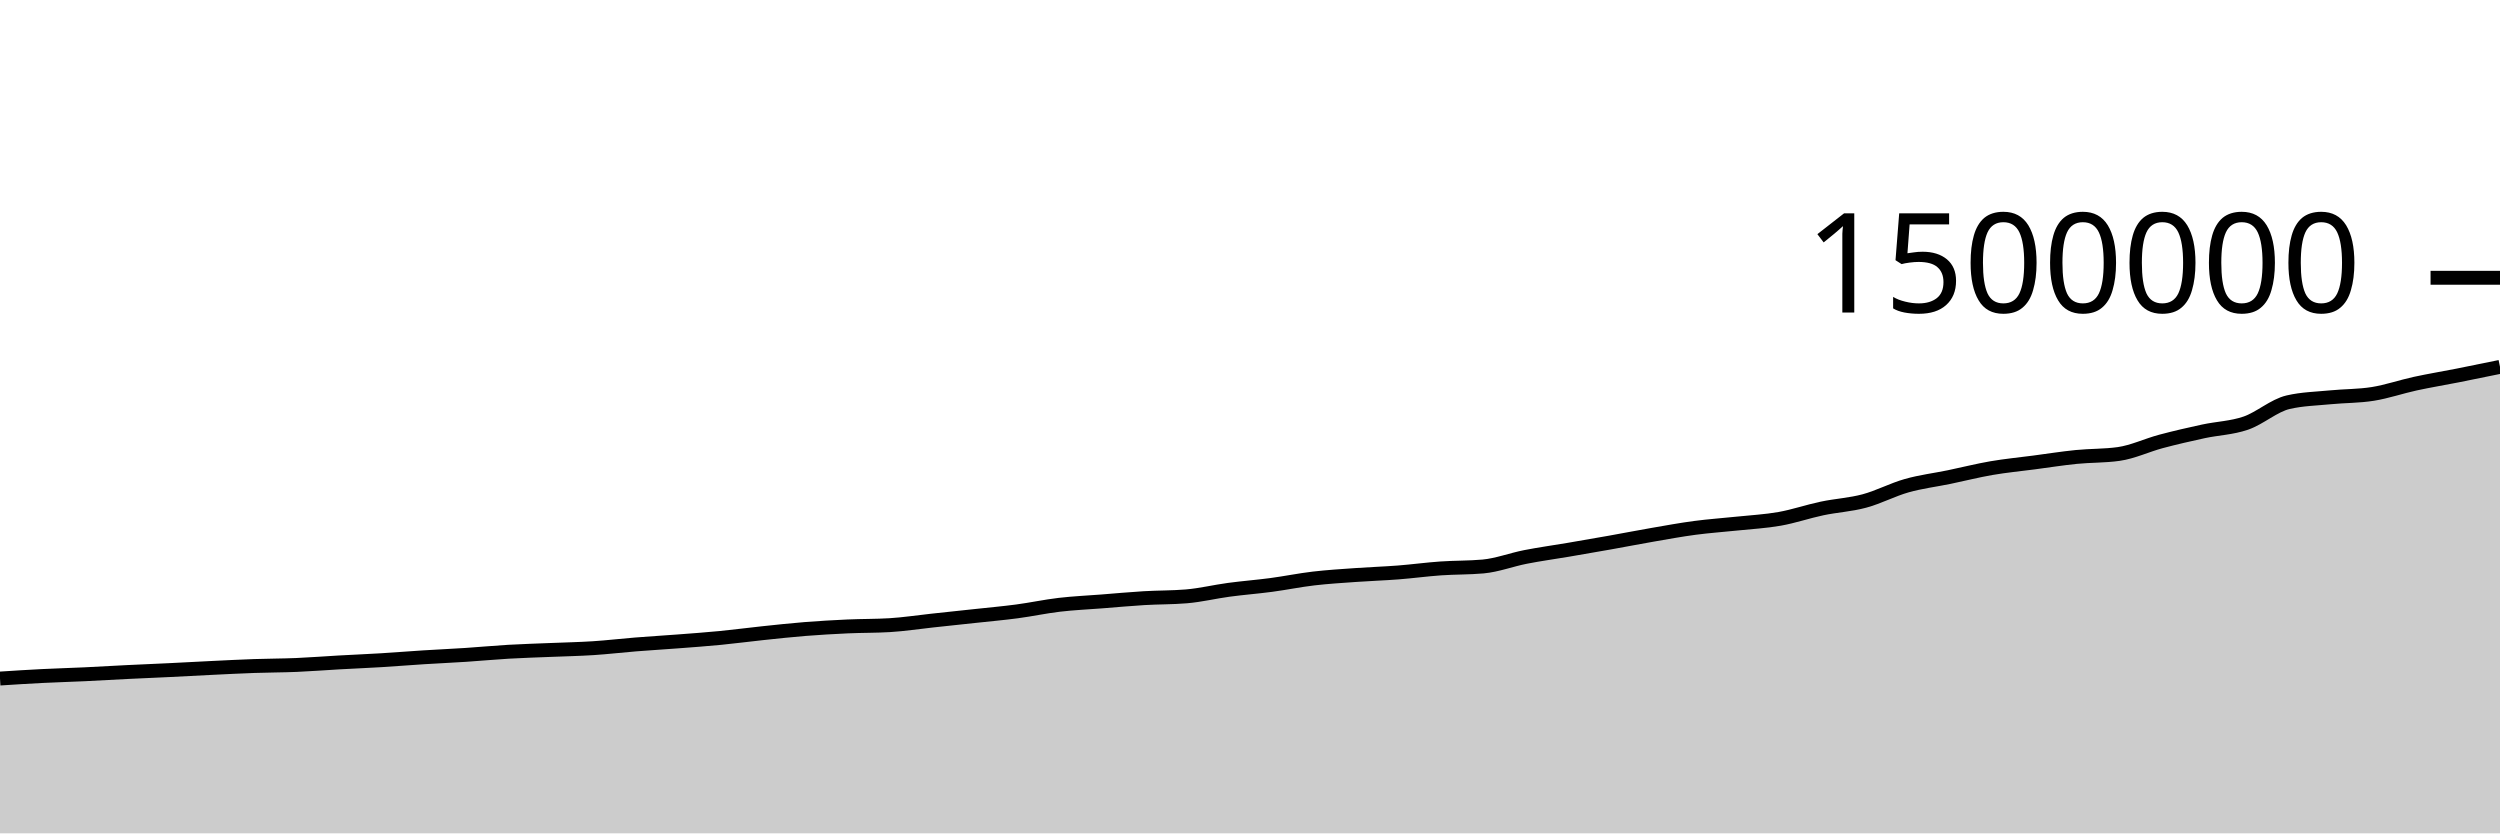
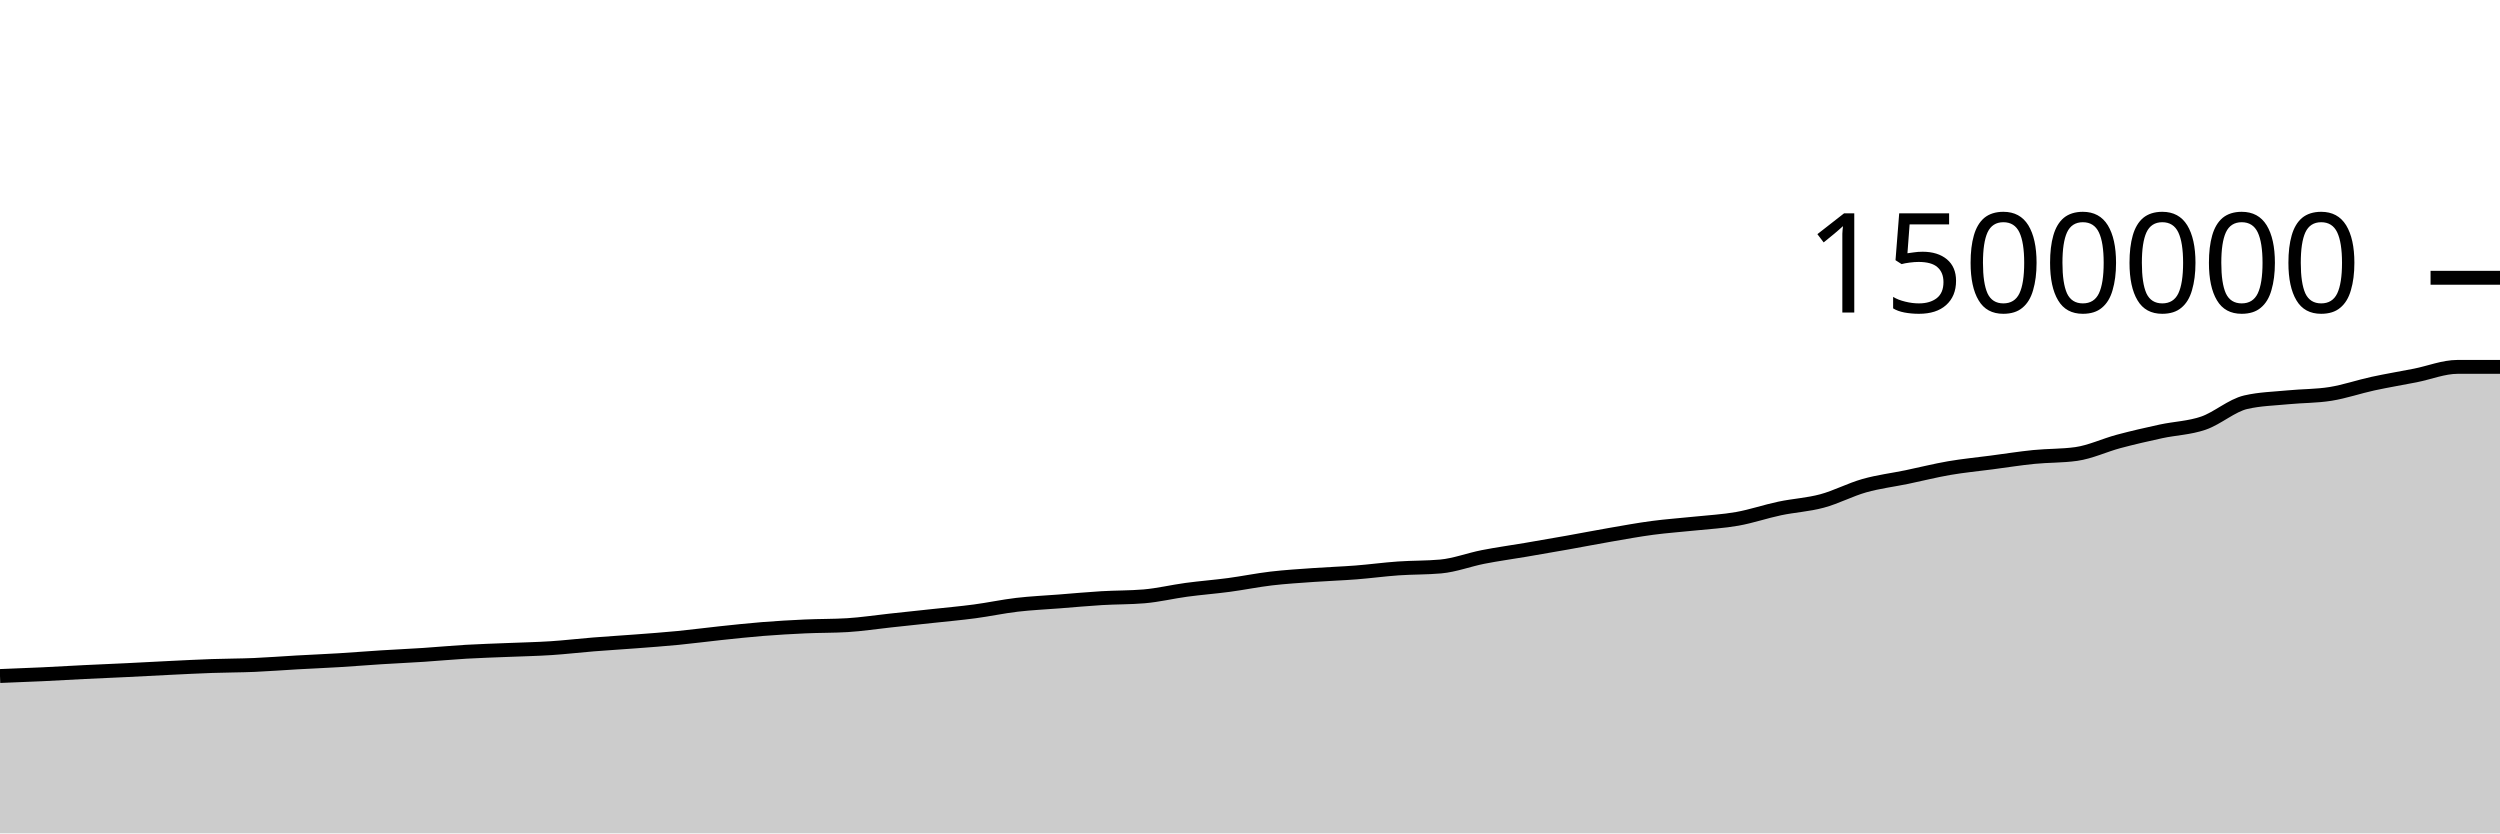
<svg xmlns="http://www.w3.org/2000/svg" viewBox="0 0 180 60">
  <g transform="translate(0,20)">
-     <path class="area" fill="rgba(0, 0, 0, 0.2)" d="M0,28.855C1.017,28.789,2.034,28.724,3.051,28.673C4.068,28.622,5.085,28.595,6.102,28.547C7.119,28.499,8.136,28.437,9.153,28.387C10.169,28.337,11.186,28.296,12.203,28.247C13.22,28.198,14.237,28.14,15.254,28.091C16.271,28.042,17.288,27.988,18.305,27.953C19.322,27.917,20.339,27.92,21.356,27.877C22.373,27.834,23.39,27.752,24.407,27.695C25.424,27.638,26.441,27.596,27.458,27.535C28.475,27.473,29.492,27.389,30.508,27.325C31.525,27.261,32.542,27.217,33.559,27.15C34.576,27.083,35.593,26.985,36.61,26.926C37.627,26.867,38.644,26.838,39.661,26.796C40.678,26.753,41.695,26.735,42.712,26.669C43.729,26.603,44.746,26.482,45.763,26.4C46.78,26.319,47.797,26.259,48.814,26.181C49.831,26.103,50.847,26.031,51.864,25.932C52.881,25.833,53.898,25.696,54.915,25.589C55.932,25.482,56.949,25.37,57.966,25.289C58.983,25.208,60,25.15,61.017,25.103C62.034,25.057,63.051,25.072,64.068,25.011C65.085,24.949,66.102,24.791,67.119,24.682C68.136,24.572,69.153,24.465,70.169,24.355C71.186,24.244,72.203,24.155,73.22,24.02C74.237,23.885,75.254,23.665,76.271,23.545C77.288,23.426,78.305,23.382,79.322,23.303C80.339,23.223,81.356,23.128,82.373,23.067C83.39,23.006,84.407,23.024,85.424,22.938C86.441,22.852,87.458,22.603,88.475,22.466C89.492,22.329,90.508,22.252,91.525,22.117C92.542,21.981,93.559,21.772,94.576,21.652C95.593,21.533,96.61,21.472,97.627,21.4C98.644,21.327,99.661,21.295,100.678,21.216C101.695,21.137,102.712,20.997,103.729,20.926C104.746,20.854,105.763,20.879,106.78,20.787C107.797,20.694,108.814,20.3,109.831,20.101C110.847,19.901,111.864,19.764,112.881,19.591C113.898,19.417,114.915,19.242,115.932,19.061C116.949,18.88,117.966,18.681,118.983,18.505C120,18.329,121.017,18.142,122.034,18.007C123.051,17.872,124.068,17.804,125.085,17.696C126.102,17.588,127.119,17.538,128.136,17.357C129.153,17.176,130.169,16.824,131.186,16.61C132.203,16.395,133.22,16.345,134.237,16.071C135.254,15.797,136.271,15.254,137.288,14.967C138.305,14.68,139.322,14.559,140.339,14.349C141.356,14.138,142.373,13.879,143.39,13.704C144.407,13.529,145.424,13.433,146.441,13.299C147.458,13.165,148.475,13.003,149.492,12.901C150.508,12.799,151.525,12.83,152.542,12.687C153.559,12.544,154.576,12.054,155.593,11.782C156.61,11.511,157.627,11.278,158.644,11.058C159.661,10.839,160.678,10.815,161.695,10.466C162.712,10.116,163.729,9.195,164.746,8.959C165.763,8.723,166.78,8.705,167.797,8.605C168.814,8.505,169.831,8.524,170.847,8.361C171.864,8.198,172.881,7.844,173.898,7.623C174.915,7.402,175.932,7.236,176.949,7.035C177.966,6.834,178.983,6.625,180,6.415L180,40C178.983,40,177.966,40,176.949,40C175.932,40,174.915,40,173.898,40C172.881,40,171.864,40,170.847,40C169.831,40,168.814,40,167.797,40C166.78,40,165.763,40,164.746,40C163.729,40,162.712,40,161.695,40C160.678,40,159.661,40,158.644,40C157.627,40,156.61,40,155.593,40C154.576,40,153.559,40,152.542,40C151.525,40,150.508,40,149.492,40C148.475,40,147.458,40,146.441,40C145.424,40,144.407,40,143.39,40C142.373,40,141.356,40,140.339,40C139.322,40,138.305,40,137.288,40C136.271,40,135.254,40,134.237,40C133.22,40,132.203,40,131.186,40C130.169,40,129.153,40,128.136,40C127.119,40,126.102,40,125.085,40C124.068,40,123.051,40,122.034,40C121.017,40,120,40,118.983,40C117.966,40,116.949,40,115.932,40C114.915,40,113.898,40,112.881,40C111.864,40,110.847,40,109.831,40C108.814,40,107.797,40,106.78,40C105.763,40,104.746,40,103.729,40C102.712,40,101.695,40,100.678,40C99.661,40,98.644,40,97.627,40C96.61,40,95.593,40,94.576,40C93.559,40,92.542,40,91.525,40C90.508,40,89.492,40,88.475,40C87.458,40,86.441,40,85.424,40C84.407,40,83.39,40,82.373,40C81.356,40,80.339,40,79.322,40C78.305,40,77.288,40,76.271,40C75.254,40,74.237,40,73.22,40C72.203,40,71.186,40,70.169,40C69.153,40,68.136,40,67.119,40C66.102,40,65.085,40,64.068,40C63.051,40,62.034,40,61.017,40C60,40,58.983,40,57.966,40C56.949,40,55.932,40,54.915,40C53.898,40,52.881,40,51.864,40C50.847,40,49.831,40,48.814,40C47.797,40,46.78,40,45.763,40C44.746,40,43.729,40,42.712,40C41.695,40,40.678,40,39.661,40C38.644,40,37.627,40,36.61,40C35.593,40,34.576,40,33.559,40C32.542,40,31.525,40,30.508,40C29.492,40,28.475,40,27.458,40C26.441,40,25.424,40,24.407,40C23.39,40,22.373,40,21.356,40C20.339,40,19.322,40,18.305,40C17.288,40,16.271,40,15.254,40C14.237,40,13.22,40,12.203,40C11.186,40,10.169,40,9.153,40C8.136,40,7.119,40,6.102,40C5.085,40,4.068,40,3.051,40C2.034,40,1.017,40,0,40Z" />
-     <path class="line" stroke="black" fill="none" d="M0,28.855C1.017,28.789,2.034,28.724,3.051,28.673C4.068,28.622,5.085,28.595,6.102,28.547C7.119,28.499,8.136,28.437,9.153,28.387C10.169,28.337,11.186,28.296,12.203,28.247C13.22,28.198,14.237,28.14,15.254,28.091C16.271,28.042,17.288,27.988,18.305,27.953C19.322,27.917,20.339,27.92,21.356,27.877C22.373,27.834,23.39,27.752,24.407,27.695C25.424,27.638,26.441,27.596,27.458,27.535C28.475,27.473,29.492,27.389,30.508,27.325C31.525,27.261,32.542,27.217,33.559,27.15C34.576,27.083,35.593,26.985,36.61,26.926C37.627,26.867,38.644,26.838,39.661,26.796C40.678,26.753,41.695,26.735,42.712,26.669C43.729,26.603,44.746,26.482,45.763,26.4C46.78,26.319,47.797,26.259,48.814,26.181C49.831,26.103,50.847,26.031,51.864,25.932C52.881,25.833,53.898,25.696,54.915,25.589C55.932,25.482,56.949,25.37,57.966,25.289C58.983,25.208,60,25.15,61.017,25.103C62.034,25.057,63.051,25.072,64.068,25.011C65.085,24.949,66.102,24.791,67.119,24.682C68.136,24.572,69.153,24.465,70.169,24.355C71.186,24.244,72.203,24.155,73.22,24.02C74.237,23.885,75.254,23.665,76.271,23.545C77.288,23.426,78.305,23.382,79.322,23.303C80.339,23.223,81.356,23.128,82.373,23.067C83.39,23.006,84.407,23.024,85.424,22.938C86.441,22.852,87.458,22.603,88.475,22.466C89.492,22.329,90.508,22.252,91.525,22.117C92.542,21.981,93.559,21.772,94.576,21.652C95.593,21.533,96.61,21.472,97.627,21.4C98.644,21.327,99.661,21.295,100.678,21.216C101.695,21.137,102.712,20.997,103.729,20.926C104.746,20.854,105.763,20.879,106.78,20.787C107.797,20.694,108.814,20.3,109.831,20.101C110.847,19.901,111.864,19.764,112.881,19.591C113.898,19.417,114.915,19.242,115.932,19.061C116.949,18.88,117.966,18.681,118.983,18.505C120,18.329,121.017,18.142,122.034,18.007C123.051,17.872,124.068,17.804,125.085,17.696C126.102,17.588,127.119,17.538,128.136,17.357C129.153,17.176,130.169,16.824,131.186,16.61C132.203,16.395,133.22,16.345,134.237,16.071C135.254,15.797,136.271,15.254,137.288,14.967C138.305,14.68,139.322,14.559,140.339,14.349C141.356,14.138,142.373,13.879,143.39,13.704C144.407,13.529,145.424,13.433,146.441,13.299C147.458,13.165,148.475,13.003,149.492,12.901C150.508,12.799,151.525,12.83,152.542,12.687C153.559,12.544,154.576,12.054,155.593,11.782C156.61,11.511,157.627,11.278,158.644,11.058C159.661,10.839,160.678,10.815,161.695,10.466C162.712,10.116,163.729,9.195,164.746,8.959C165.763,8.723,166.78,8.705,167.797,8.605C168.814,8.505,169.831,8.524,170.847,8.361C171.864,8.198,172.881,7.844,173.898,7.623C174.915,7.402,175.932,7.236,176.949,7.035C177.966,6.834,178.983,6.625,180,6.415" />
+     <path class="area" fill="rgba(0, 0, 0, 0.2)" d="M0,28.673C1.017,28.634,2.034,28.595,3.051,28.547C4.068,28.499,5.085,28.437,6.102,28.387C7.119,28.337,8.136,28.296,9.153,28.247C10.169,28.198,11.186,28.14,12.203,28.091C13.22,28.042,14.237,27.988,15.254,27.953C16.271,27.917,17.288,27.92,18.305,27.877C19.322,27.834,20.339,27.752,21.356,27.695C22.373,27.638,23.39,27.596,24.407,27.535C25.424,27.473,26.441,27.389,27.458,27.325C28.475,27.261,29.492,27.217,30.508,27.15C31.525,27.083,32.542,26.985,33.559,26.926C34.576,26.867,35.593,26.838,36.61,26.796C37.627,26.753,38.644,26.735,39.661,26.669C40.678,26.603,41.695,26.482,42.712,26.4C43.729,26.319,44.746,26.259,45.763,26.181C46.78,26.103,47.797,26.031,48.814,25.932C49.831,25.833,50.847,25.696,51.864,25.589C52.881,25.482,53.898,25.37,54.915,25.289C55.932,25.208,56.949,25.15,57.966,25.103C58.983,25.057,60,25.072,61.017,25.011C62.034,24.949,63.051,24.791,64.068,24.682C65.085,24.572,66.102,24.465,67.119,24.355C68.136,24.244,69.153,24.155,70.169,24.02C71.186,23.885,72.203,23.665,73.22,23.545C74.237,23.426,75.254,23.382,76.271,23.303C77.288,23.223,78.305,23.128,79.322,23.067C80.339,23.006,81.356,23.024,82.373,22.938C83.39,22.852,84.407,22.603,85.424,22.466C86.441,22.329,87.458,22.252,88.475,22.117C89.492,21.981,90.508,21.772,91.525,21.652C92.542,21.533,93.559,21.472,94.576,21.4C95.593,21.327,96.61,21.295,97.627,21.216C98.644,21.137,99.661,20.997,100.678,20.926C101.695,20.854,102.712,20.879,103.729,20.787C104.746,20.694,105.763,20.3,106.78,20.101C107.797,19.901,108.814,19.764,109.831,19.591C110.847,19.417,111.864,19.242,112.881,19.061C113.898,18.88,114.915,18.681,115.932,18.505C116.949,18.329,117.966,18.142,118.983,18.007C120,17.872,121.017,17.804,122.034,17.696C123.051,17.588,124.068,17.538,125.085,17.357C126.102,17.176,127.119,16.824,128.136,16.61C129.153,16.395,130.169,16.345,131.186,16.071C132.203,15.797,133.22,15.254,134.237,14.967C135.254,14.68,136.271,14.559,137.288,14.349C138.305,14.138,139.322,13.879,140.339,13.704C141.356,13.529,142.373,13.433,143.39,13.299C144.407,13.165,145.424,13.003,146.441,12.901C147.458,12.799,148.475,12.83,149.492,12.687C150.508,12.544,151.525,12.054,152.542,11.782C153.559,11.511,154.576,11.278,155.593,11.058C156.61,10.839,157.627,10.815,158.644,10.466C159.661,10.116,160.678,9.195,161.695,8.959C162.712,8.723,163.729,8.705,164.746,8.605C165.763,8.505,166.78,8.524,167.797,8.361C168.814,8.198,169.831,7.844,170.847,7.623C171.864,7.402,172.881,7.236,173.898,7.035C174.915,6.834,175.932,6.415,176.949,6.415C177.966,6.415,178.983,6.415,180,6.415L180,40C178.983,40,177.966,40,176.949,40C175.932,40,174.915,40,173.898,40C172.881,40,171.864,40,170.847,40C169.831,40,168.814,40,167.797,40C166.78,40,165.763,40,164.746,40C163.729,40,162.712,40,161.695,40C160.678,40,159.661,40,158.644,40C157.627,40,156.61,40,155.593,40C154.576,40,153.559,40,152.542,40C151.525,40,150.508,40,149.492,40C148.475,40,147.458,40,146.441,40C145.424,40,144.407,40,143.39,40C142.373,40,141.356,40,140.339,40C139.322,40,138.305,40,137.288,40C136.271,40,135.254,40,134.237,40C133.22,40,132.203,40,131.186,40C130.169,40,129.153,40,128.136,40C127.119,40,126.102,40,125.085,40C124.068,40,123.051,40,122.034,40C121.017,40,120,40,118.983,40C117.966,40,116.949,40,115.932,40C114.915,40,113.898,40,112.881,40C111.864,40,110.847,40,109.831,40C108.814,40,107.797,40,106.78,40C105.763,40,104.746,40,103.729,40C102.712,40,101.695,40,100.678,40C99.661,40,98.644,40,97.627,40C96.61,40,95.593,40,94.576,40C93.559,40,92.542,40,91.525,40C90.508,40,89.492,40,88.475,40C87.458,40,86.441,40,85.424,40C84.407,40,83.39,40,82.373,40C81.356,40,80.339,40,79.322,40C78.305,40,77.288,40,76.271,40C75.254,40,74.237,40,73.22,40C72.203,40,71.186,40,70.169,40C69.153,40,68.136,40,67.119,40C66.102,40,65.085,40,64.068,40C63.051,40,62.034,40,61.017,40C60,40,58.983,40,57.966,40C56.949,40,55.932,40,54.915,40C53.898,40,52.881,40,51.864,40C50.847,40,49.831,40,48.814,40C47.797,40,46.78,40,45.763,40C44.746,40,43.729,40,42.712,40C41.695,40,40.678,40,39.661,40C38.644,40,37.627,40,36.61,40C35.593,40,34.576,40,33.559,40C32.542,40,31.525,40,30.508,40C29.492,40,28.475,40,27.458,40C26.441,40,25.424,40,24.407,40C23.39,40,22.373,40,21.356,40C20.339,40,19.322,40,18.305,40C17.288,40,16.271,40,15.254,40C14.237,40,13.22,40,12.203,40C11.186,40,10.169,40,9.153,40C8.136,40,7.119,40,6.102,40C5.085,40,4.068,40,3.051,40C2.034,40,1.017,40,0,40Z" />
+     <path class="line" stroke="black" fill="none" d="M0,28.673C1.017,28.634,2.034,28.595,3.051,28.547C4.068,28.499,5.085,28.437,6.102,28.387C7.119,28.337,8.136,28.296,9.153,28.247C10.169,28.198,11.186,28.14,12.203,28.091C13.22,28.042,14.237,27.988,15.254,27.953C16.271,27.917,17.288,27.92,18.305,27.877C19.322,27.834,20.339,27.752,21.356,27.695C22.373,27.638,23.39,27.596,24.407,27.535C25.424,27.473,26.441,27.389,27.458,27.325C28.475,27.261,29.492,27.217,30.508,27.15C31.525,27.083,32.542,26.985,33.559,26.926C34.576,26.867,35.593,26.838,36.61,26.796C37.627,26.753,38.644,26.735,39.661,26.669C40.678,26.603,41.695,26.482,42.712,26.4C43.729,26.319,44.746,26.259,45.763,26.181C46.78,26.103,47.797,26.031,48.814,25.932C49.831,25.833,50.847,25.696,51.864,25.589C52.881,25.482,53.898,25.37,54.915,25.289C55.932,25.208,56.949,25.15,57.966,25.103C58.983,25.057,60,25.072,61.017,25.011C62.034,24.949,63.051,24.791,64.068,24.682C65.085,24.572,66.102,24.465,67.119,24.355C68.136,24.244,69.153,24.155,70.169,24.02C71.186,23.885,72.203,23.665,73.22,23.545C74.237,23.426,75.254,23.382,76.271,23.303C77.288,23.223,78.305,23.128,79.322,23.067C80.339,23.006,81.356,23.024,82.373,22.938C83.39,22.852,84.407,22.603,85.424,22.466C86.441,22.329,87.458,22.252,88.475,22.117C89.492,21.981,90.508,21.772,91.525,21.652C92.542,21.533,93.559,21.472,94.576,21.4C95.593,21.327,96.61,21.295,97.627,21.216C98.644,21.137,99.661,20.997,100.678,20.926C101.695,20.854,102.712,20.879,103.729,20.787C104.746,20.694,105.763,20.3,106.78,20.101C107.797,19.901,108.814,19.764,109.831,19.591C110.847,19.417,111.864,19.242,112.881,19.061C113.898,18.88,114.915,18.681,115.932,18.505C116.949,18.329,117.966,18.142,118.983,18.007C120,17.872,121.017,17.804,122.034,17.696C123.051,17.588,124.068,17.538,125.085,17.357C126.102,17.176,127.119,16.824,128.136,16.61C129.153,16.395,130.169,16.345,131.186,16.071C132.203,15.797,133.22,15.254,134.237,14.967C135.254,14.68,136.271,14.559,137.288,14.349C138.305,14.138,139.322,13.879,140.339,13.704C141.356,13.529,142.373,13.433,143.39,13.299C144.407,13.165,145.424,13.003,146.441,12.901C147.458,12.799,148.475,12.83,149.492,12.687C150.508,12.544,151.525,12.054,152.542,11.782C153.559,11.511,154.576,11.278,155.593,11.058C156.61,10.839,157.627,10.815,158.644,10.466C159.661,10.116,160.678,9.195,161.695,8.959C162.712,8.723,163.729,8.705,164.746,8.605C165.763,8.505,166.78,8.524,167.797,8.361C168.814,8.198,169.831,7.844,170.847,7.623C171.864,7.402,172.881,7.236,173.898,7.035C174.915,6.834,175.932,6.415,176.949,6.415C177.966,6.415,178.983,6.415,180,6.415" />
    <path class="axis-ceiling" stroke-width="1" stroke="black" fill="none" d="M175,0L180,0" />
    <text class="axis-ceiling-label" font-family="sans-serif" text-anchor="end" font-size="10px" x="170" y="2.5">1500000</text>
  </g>
</svg>
